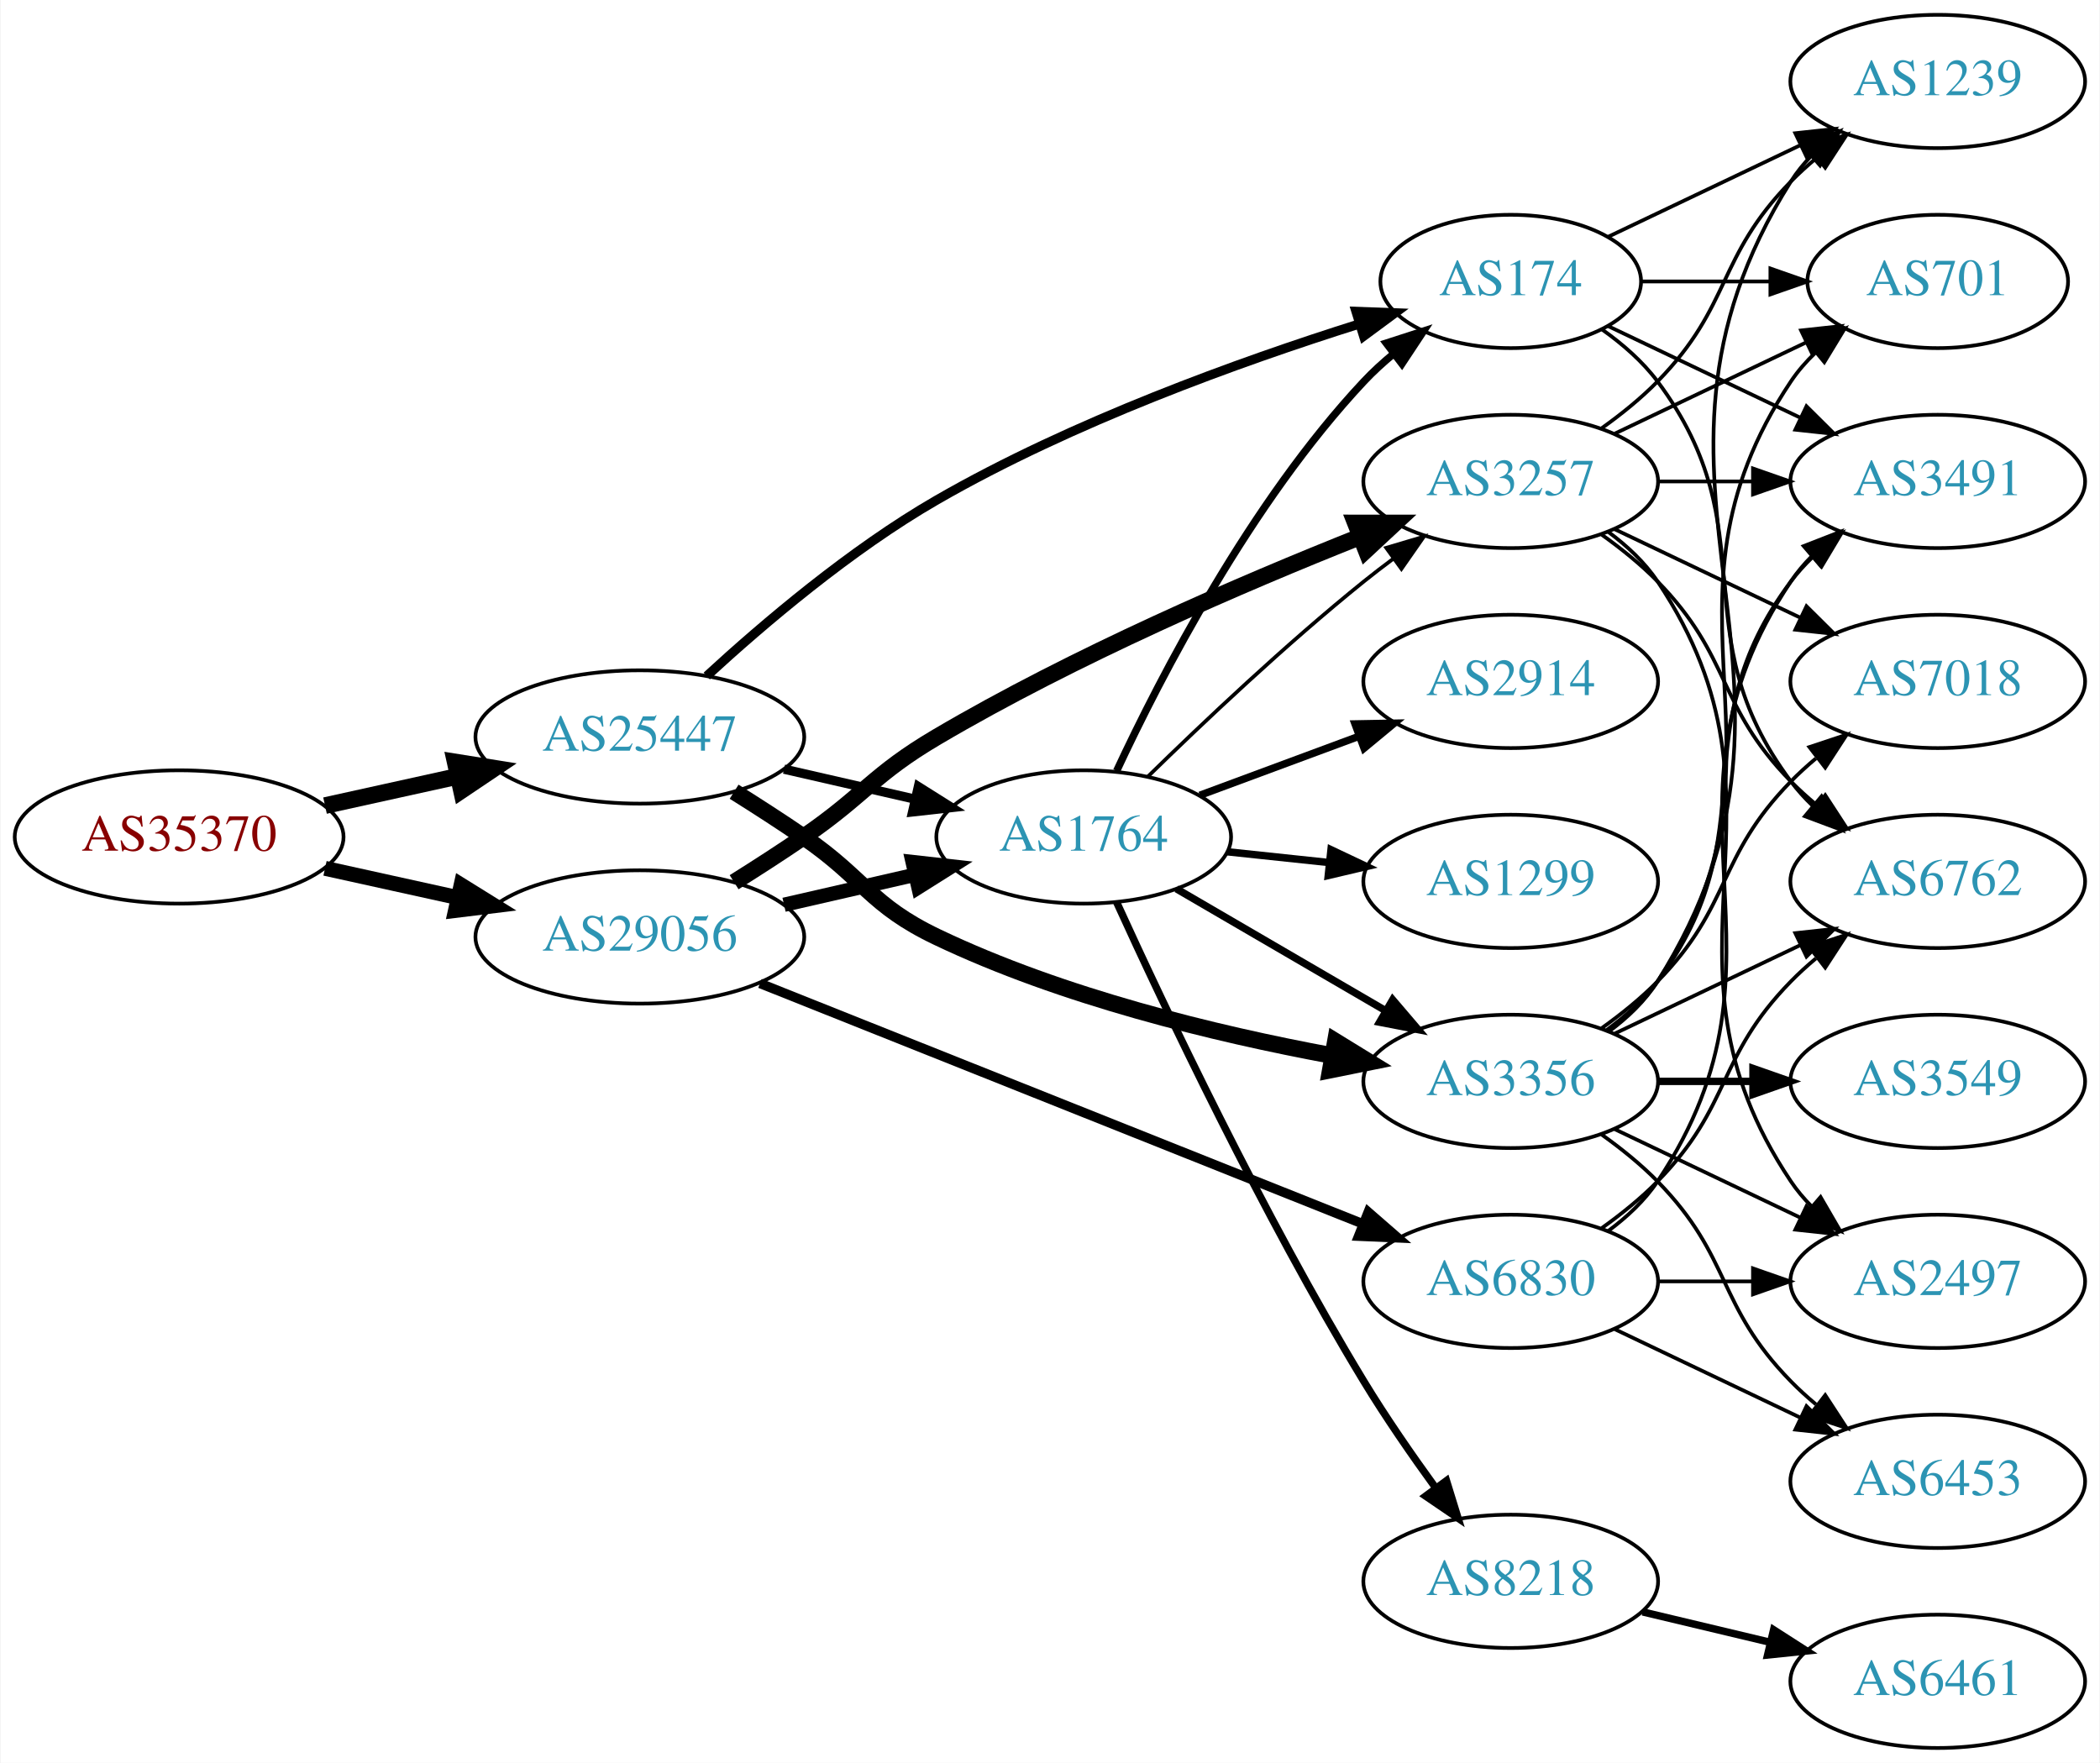
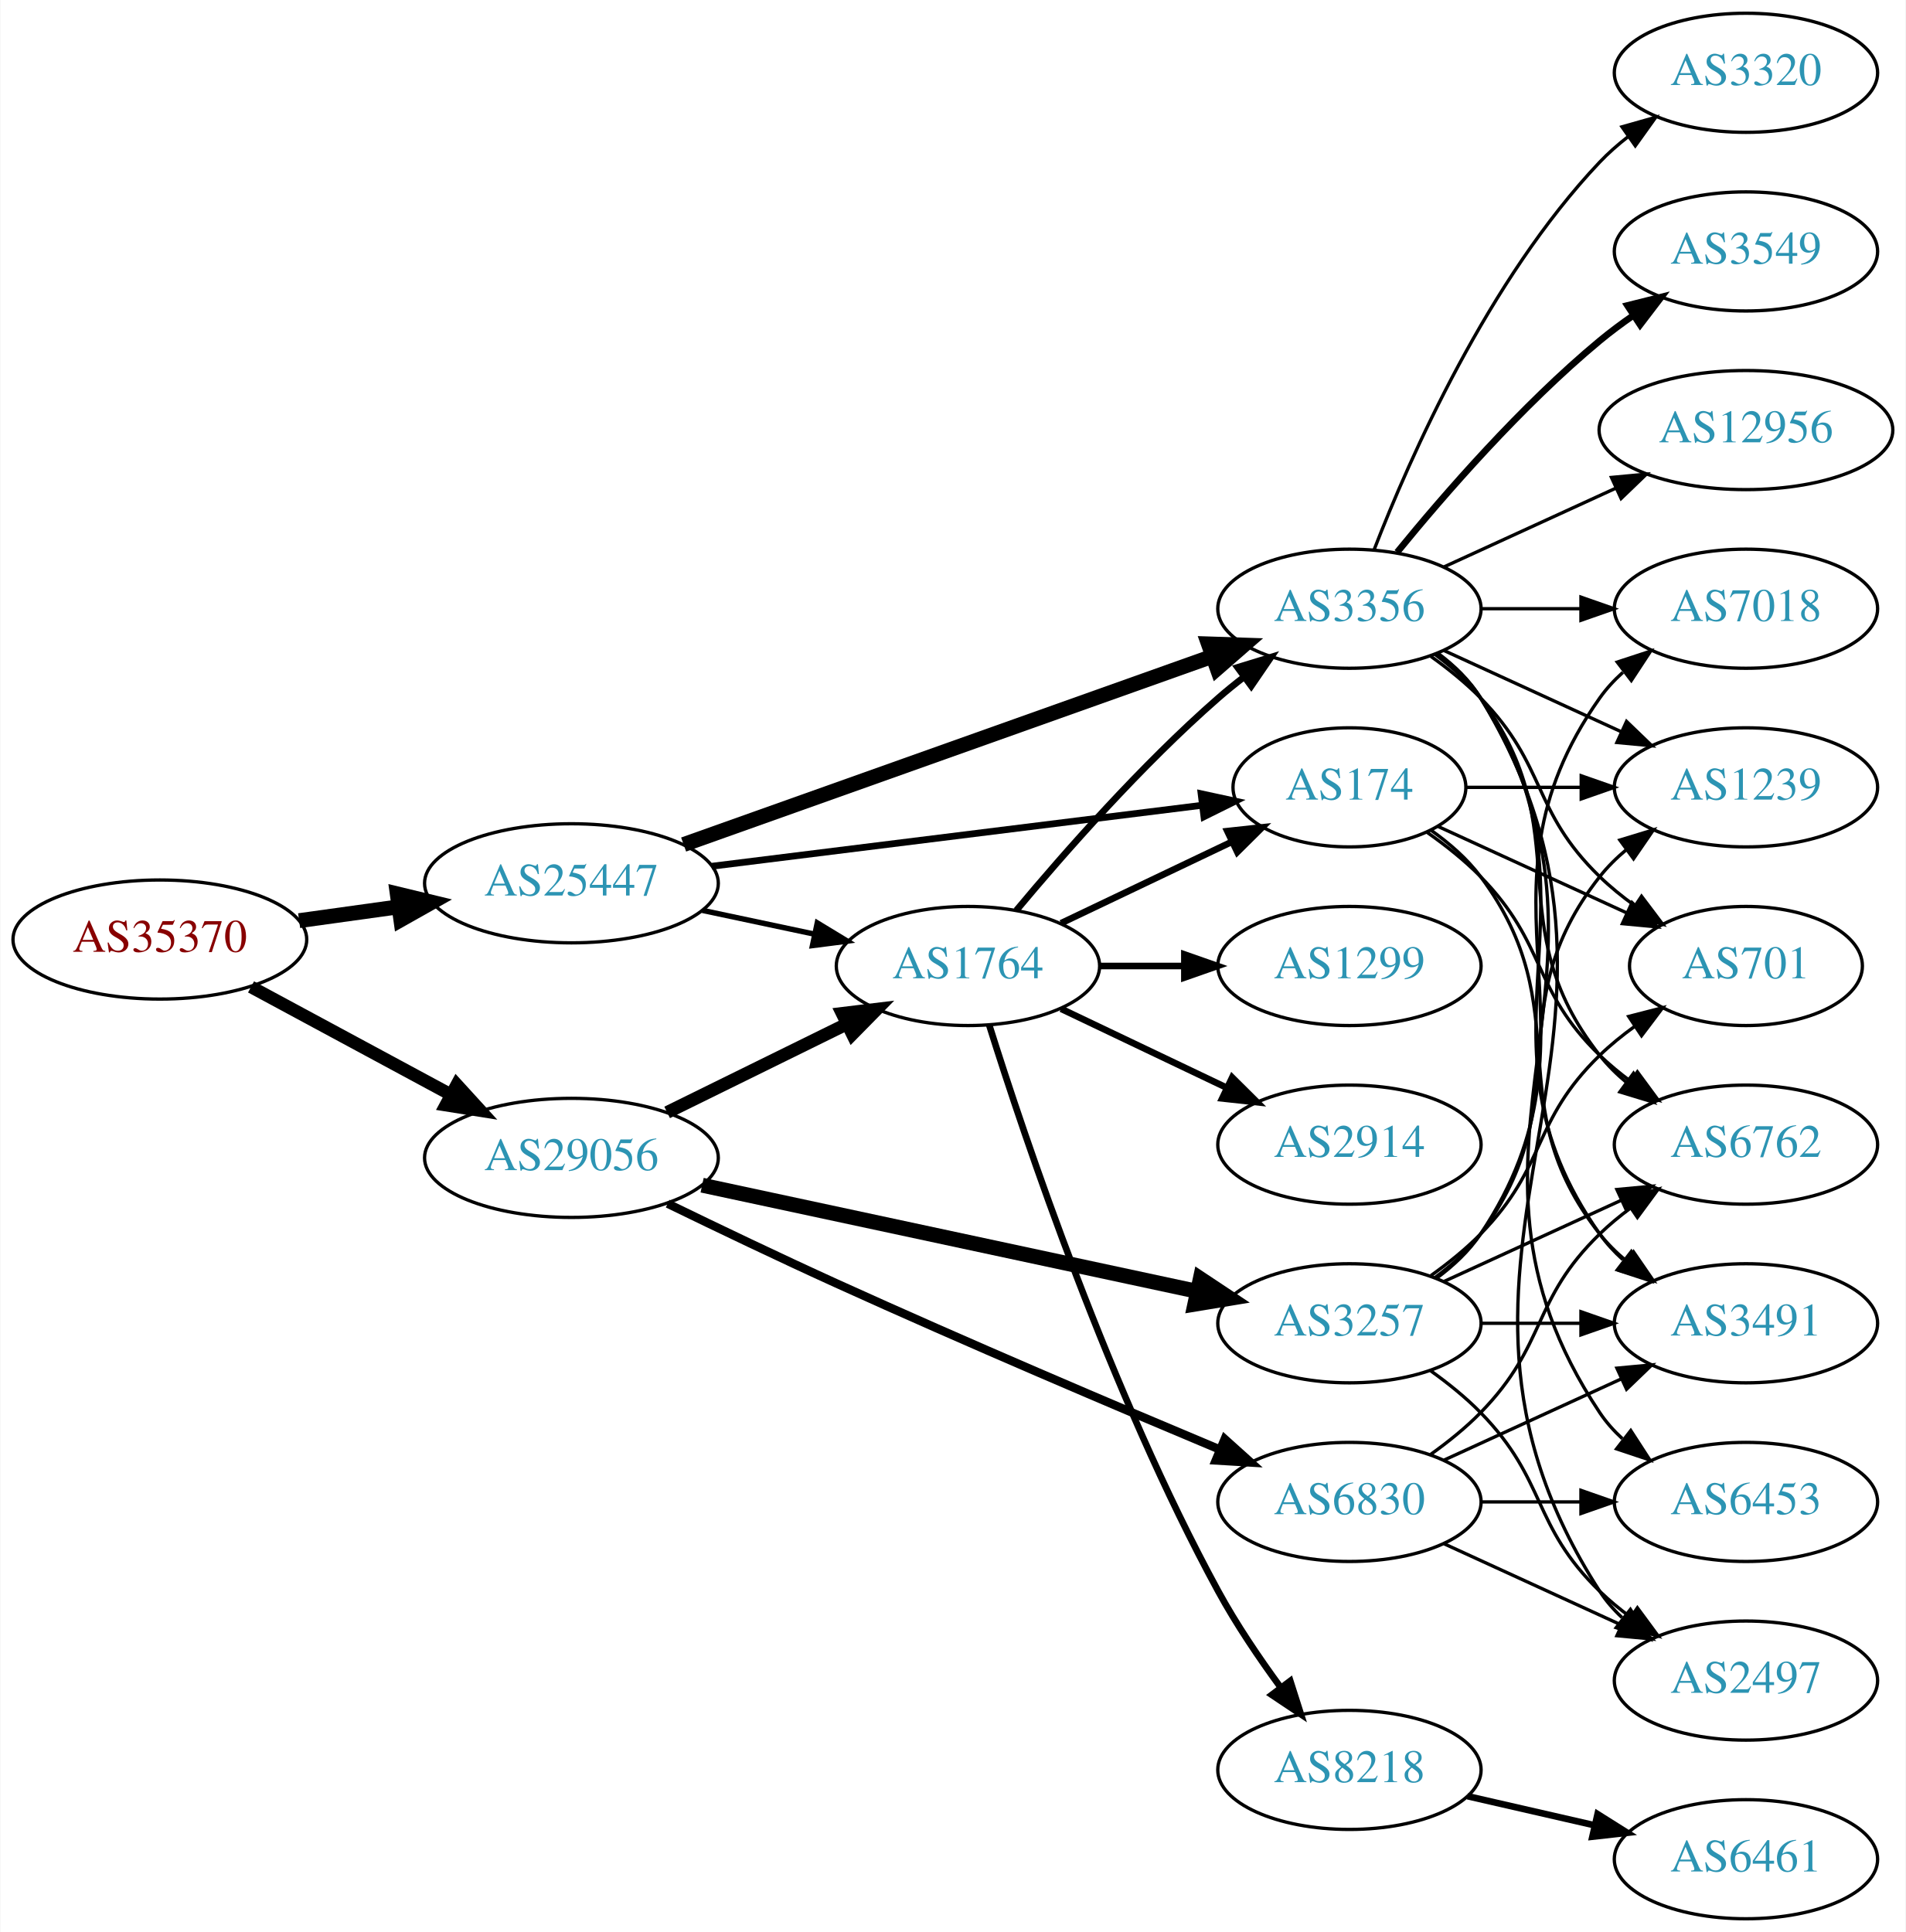
- <svg xmlns="http://www.w3.org/2000/svg" xmlns:xlink="http://www.w3.org/1999/xlink" width="567pt" height="476pt" viewBox="0.00 0.00 566.66 476.00">
-   <g id="graph0" class="graph" transform="scale(1 1) rotate(0) translate(4 472)">
-     <polygon fill="white" stroke="none" points="-4,4 -4,-472 562.663,-472 562.663,4 -4,4" />
+ <svg xmlns="http://www.w3.org/2000/svg" xmlns:xlink="http://www.w3.org/1999/xlink" width="576pt" height="584pt" viewBox="0.00 0.00 575.76 584.00">
+   <g id="graph0" class="graph" transform="scale(1 1) rotate(0) translate(4 580)">
+     <polygon fill="white" stroke="none" points="-4,4 -4,-580 571.762,-580 571.762,4 -4,4" />
    <g id="node1" class="node">
      <g id="a_node1">
        <a xlink:href="/asn/35370" xlink:title="AS35370 ~ AINET-AS [AT]">
-           <ellipse fill="#ffffff" stroke="black" cx="44.196" cy="-246" rx="44.393" ry="18" />
-           <text text-anchor="middle" x="44.196" y="-242.3" font-family="Times,serif" font-size="14.00" fill="#880000">AS35370</text>
+           <ellipse fill="#ffffff" stroke="black" cx="44.196" cy="-296" rx="44.393" ry="18" />
+           <text text-anchor="middle" x="44.196" y="-292.3" font-family="Times,serif" font-size="14.00" fill="#880000">AS35370</text>
        </a>
      </g>
    </g>
    <g id="node2" class="node">
      <g id="a_node2">
        <a xlink:href="/asn/25447" xlink:title="AS25447 ~ Hackl-Str. 1, Object 2 [AT]">
-           <ellipse fill="#ffffff" stroke="black" cx="168.588" cy="-273" rx="44.393" ry="18" />
-           <text text-anchor="middle" x="168.588" y="-269.3" font-family="Times,serif" font-size="14.00" fill="#2c94b3">AS25447</text>
+           <ellipse fill="#ffffff" stroke="black" cx="168.588" cy="-313" rx="44.393" ry="18" />
+           <text text-anchor="middle" x="168.588" y="-309.3" font-family="Times,serif" font-size="14.00" fill="#2c94b3">AS25447</text>
        </a>
      </g>
    </g>
    <g id="edge1" class="edge">
-       <path fill="none" stroke="black" stroke-width="4.5" d="M83.586,-254.469C94.978,-256.982 107.6,-259.767 119.525,-262.397" />
-       <polygon fill="black" stroke="black" stroke-width="4.5" points="118.721,-266.252 129.335,-264.561 120.418,-258.562 118.721,-266.252" />
+       <path fill="none" stroke="black" stroke-width="4.5" d="M86.291,-301.708C95.878,-303.04 106.205,-304.474 116.177,-305.859" />
+       <polygon fill="black" stroke="black" stroke-width="4.5" points="115.946,-309.802 126.393,-307.278 117.03,-302.002 115.946,-309.802" />
    </g>
    <g id="node3" class="node">
      <g id="a_node3">
        <a xlink:href="/asn/29056" xlink:title="AS29056 ~ Citycom Telekommunikation GmbH [AT]">
-           <ellipse fill="#ffffff" stroke="black" cx="168.588" cy="-219" rx="44.393" ry="18" />
-           <text text-anchor="middle" x="168.588" y="-215.3" font-family="Times,serif" font-size="14.00" fill="#2c94b3">AS29056</text>
+           <ellipse fill="#ffffff" stroke="black" cx="168.588" cy="-230" rx="44.393" ry="18" />
+           <text text-anchor="middle" x="168.588" y="-226.3" font-family="Times,serif" font-size="14.00" fill="#2c94b3">AS29056</text>
        </a>
      </g>
    </g>
    <g id="edge2" class="edge">
-       <path fill="none" stroke="black" stroke-width="4.026" d="M83.586,-237.531C94.978,-235.018 107.6,-232.233 119.525,-229.603" />
-       <polygon fill="black" stroke="black" stroke-width="4.026" points="120.328,-233.033 129.335,-227.439 118.81,-226.153 120.328,-233.033" />
+       <path fill="none" stroke="black" stroke-width="3.825" d="M71.753,-281.679C89.476,-272.122 112.978,-259.449 132.272,-249.044" />
+       <polygon fill="black" stroke="black" stroke-width="3.825" points="133.942,-252.12 141.083,-244.293 130.62,-245.959 133.942,-252.12" />
    </g>
    <g id="node4" class="node">
      <g id="a_node4">
-         <a xlink:href="/asn/1764" xlink:title="AS1764 ~ NEXTLAYER-AS [AT]">
-           <ellipse fill="#ffffff" stroke="black" cx="288.431" cy="-246" rx="39.794" ry="18" />
-           <text text-anchor="middle" x="288.431" y="-242.3" font-family="Times,serif" font-size="14.00" fill="#2c94b3">AS1764</text>
+         <a xlink:href="/asn/3356" xlink:title="AS3356 ~ Level 3 Parent, LLC [US]">
+           <ellipse fill="#ffffff" stroke="black" cx="403.724" cy="-396" rx="39.794" ry="18" />
+           <text text-anchor="middle" x="403.724" y="-392.3" font-family="Times,serif" font-size="14.00" fill="#2c94b3">AS3356</text>
        </a>
      </g>
    </g>
    <g id="edge3" class="edge">
-       <path fill="none" stroke="black" stroke-width="2.5" d="M207.523,-264.308C218.764,-261.733 231.176,-258.889 242.799,-256.226" />
-       <polygon fill="black" stroke="black" stroke-width="2.5" points="243.795,-259.588 252.761,-253.943 242.232,-252.765 243.795,-259.588" />
+       <path fill="none" stroke="black" stroke-width="4.5" d="M202.496,-324.716C244.476,-339.661 317.052,-365.499 362.337,-381.622" />
+       <polygon fill="black" stroke="black" stroke-width="4.5" points="361.1,-385.361 371.841,-385.005 363.741,-377.942 361.1,-385.361" />
    </g>
    <g id="node5" class="node">
      <g id="a_node5">
-         <a xlink:href="/asn/3356" xlink:title="AS3356 ~ Level 3 Parent, LLC [US]">
-           <ellipse fill="#ffffff" stroke="black" cx="403.724" cy="-180" rx="39.794" ry="18" />
-           <text text-anchor="middle" x="403.724" y="-176.3" font-family="Times,serif" font-size="14.00" fill="#2c94b3">AS3356</text>
+         <a xlink:href="/asn/1764" xlink:title="AS1764 ~ NEXTLAYER-AS [AT]">
+           <ellipse fill="#ffffff" stroke="black" cx="288.431" cy="-288" rx="39.794" ry="18" />
+           <text text-anchor="middle" x="288.431" y="-284.3" font-family="Times,serif" font-size="14.00" fill="#2c94b3">AS1764</text>
        </a>
      </g>
    </g>
    <g id="edge4" class="edge">
-       <path fill="none" stroke="black" stroke-width="4.5" d="M194.039,-258.22C200.222,-254.345 206.803,-250.101 212.784,-246 229.279,-234.689 230.739,-227.624 248.784,-219 282.643,-202.819 324.015,-192.819 355.339,-187.002" />
-       <polygon fill="black" stroke="black" stroke-width="4.5" points="356.395,-190.814 365.551,-185.187 355.017,-183.061 356.395,-190.814" />
+       <path fill="none" stroke="black" stroke-width="1.636" d="M208.174,-304.814C218.967,-302.524 230.797,-300.015 241.948,-297.649" />
+       <polygon fill="black" stroke="black" stroke-width="1.636" points="242.893,-301.026 251.949,-295.527 241.441,-294.179 242.893,-301.026" />
    </g>
    <g id="node6" class="node">
      <g id="a_node6">
        <a xlink:href="/asn/174" xlink:title="AS174 ~ Cogent Communications [US]">
-           <ellipse fill="#ffffff" stroke="black" cx="403.724" cy="-396" rx="35.194" ry="18" />
-           <text text-anchor="middle" x="403.724" y="-392.3" font-family="Times,serif" font-size="14.00" fill="#2c94b3">AS174</text>
+           <ellipse fill="#ffffff" stroke="black" cx="403.724" cy="-342" rx="35.194" ry="18" />
+           <text text-anchor="middle" x="403.724" y="-338.3" font-family="Times,serif" font-size="14.00" fill="#2c94b3">AS174</text>
        </a>
      </g>
    </g>
    <g id="edge5" class="edge">
-       <path fill="none" stroke="black" stroke-width="2.5" d="M186.653,-289.462C201.949,-303.536 225.504,-323.583 248.784,-337 285.257,-358.021 330.635,-374.362 362.645,-384.463" />
-       <polygon fill="black" stroke="black" stroke-width="2.5" points="361.952,-387.912 372.54,-387.521 364.019,-381.224 361.952,-387.912" />
-     </g>
-     <g id="edge25" class="edge">
-       <path fill="none" stroke="black" stroke-width="3.857" d="M207.523,-227.692C218.764,-230.267 231.176,-233.111 242.799,-235.774" />
-       <polygon fill="black" stroke="black" stroke-width="3.857" points="242.232,-239.235 252.761,-238.057 243.795,-232.412 242.232,-239.235" />
-     </g>
-     <g id="node10" class="node">
-       <g id="a_node10">
+       <path fill="none" stroke="black" stroke-width="2.045" d="M211,-318.151C252.703,-323.339 316.78,-331.309 359.215,-336.588" />
+       <polygon fill="black" stroke="black" stroke-width="2.045" points="358.89,-340.074 369.246,-337.836 359.755,-333.128 358.89,-340.074" />
+     </g>
+     <g id="edge26" class="edge">
+       <path fill="none" stroke="black" stroke-width="3.857" d="M197.515,-243.745C213.71,-251.716 234.271,-261.836 251.643,-270.386" />
+       <polygon fill="black" stroke="black" stroke-width="3.857" points="250.4,-273.675 260.918,-274.951 253.492,-267.395 250.4,-273.675" />
+     </g>
+     <g id="node21" class="node">
+       <g id="a_node21">
        <a xlink:href="/asn/3257" xlink:title="AS3257 ~ GTT [DE]">
-           <ellipse fill="#ffffff" stroke="black" cx="403.724" cy="-342" rx="39.794" ry="18" />
-           <text text-anchor="middle" x="403.724" y="-338.3" font-family="Times,serif" font-size="14.00" fill="#2c94b3">AS3257</text>
+           <ellipse fill="#ffffff" stroke="black" cx="403.724" cy="-180" rx="39.794" ry="18" />
+           <text text-anchor="middle" x="403.724" y="-176.3" font-family="Times,serif" font-size="14.00" fill="#2c94b3">AS3257</text>
        </a>
      </g>
    </g>
    <g id="edge27" class="edge">
-       <path fill="none" stroke="black" stroke-width="4.5" d="M194.039,-233.78C200.222,-237.655 206.803,-241.899 212.784,-246 229.279,-257.311 231.553,-262.847 248.784,-273 285.944,-294.895 331.293,-314.433 363.112,-327.08" />
-       <polygon fill="black" stroke="black" stroke-width="4.5" points="361.781,-330.788 372.528,-330.779 364.66,-323.458 361.781,-330.788" />
-     </g>
-     <g id="node20" class="node">
-       <g id="a_node20">
+       <path fill="none" stroke="black" stroke-width="4.5" d="M208.086,-221.744C249.154,-212.936 314.148,-198.997 357.594,-189.679" />
+       <polygon fill="black" stroke="black" stroke-width="4.5" points="358.652,-193.479 367.604,-187.532 357.001,-185.779 358.652,-193.479" />
+     </g>
+     <g id="node22" class="node">
+       <g id="a_node22">
        <a xlink:href="/asn/6830" xlink:title="AS6830 ~ LGI-UPC [AT]">
          <ellipse fill="#ffffff" stroke="black" cx="403.724" cy="-126" rx="39.794" ry="18" />
          <text text-anchor="middle" x="403.724" y="-122.3" font-family="Times,serif" font-size="14.00" fill="#2c94b3">AS6830</text>
        </a>
      </g>
    </g>
-     <g id="edge26" class="edge">
-       <path fill="none" stroke="black" stroke-width="2.571" d="M201.03,-206.458C243.179,-189.644 317.975,-159.807 363.682,-141.574" />
-       <polygon fill="black" stroke="black" stroke-width="2.571" points="365.257,-144.714 373.249,-137.758 362.664,-138.212 365.257,-144.714" />
-     </g>
-     <g id="edge11" class="edge">
-       <path fill="none" stroke="black" stroke-width="2" d="M313.457,-232.003C329.83,-222.465 351.717,-209.715 369.721,-199.226" />
-       <polygon fill="black" stroke="black" stroke-width="2" points="371.853,-202.035 378.732,-193.977 368.329,-195.986 371.853,-202.035" />
-     </g>
-     <g id="edge7" class="edge">
-       <path fill="none" stroke="black" stroke-width="2" d="M297.328,-263.837C309.185,-289.243 333.494,-336.383 364.077,-369 366.502,-371.586 369.213,-374.07 372.043,-376.412" />
-       <polygon fill="black" stroke="black" stroke-width="2" points="370.117,-379.345 380.198,-382.605 374.351,-373.77 370.117,-379.345" />
+     <g id="edge28" class="edge">
+       <path fill="none" stroke="black" stroke-width="2.571" d="M197.675,-216.167C212.755,-208.83 231.705,-199.755 248.784,-192 288.016,-174.187 333.404,-154.884 364.679,-141.783" />
+       <polygon fill="black" stroke="black" stroke-width="2.571" points="366.033,-145.011 373.909,-137.925 363.333,-138.552 366.033,-145.011" />
    </g>
    <g id="node7" class="node">
      <g id="a_node7">
+         <a xlink:href="/asn/2497" xlink:title="AS2497 ~ Internet Initiative Japan Inc. [JP]">
+           <ellipse fill="#ffffff" stroke="black" cx="523.566" cy="-72" rx="39.794" ry="18" />
+           <text text-anchor="middle" x="523.566" y="-68.3" font-family="Times,serif" font-size="14.00" fill="#2c94b3">AS2497</text>
+         </a>
+       </g>
+     </g>
+     <g id="edge6" class="edge">
+       <path fill="none" stroke="black" d="M430.378,-382.607C435.416,-378.852 440.136,-374.314 443.37,-369 506.314,-265.588 413.802,-200.768 479.37,-99 481.238,-96.101 483.54,-93.458 486.099,-91.061" />
+       <polygon fill="black" stroke="black" points="488.649,-93.511 494.376,-84.597 484.34,-87.994 488.649,-93.511" />
+     </g>
+     <g id="node8" class="node">
+       <g id="a_node8">
+         <a xlink:href="/asn/6762" xlink:title="AS6762 ~ TELECOM ITALIA SPARKLE S.p.A. [IT]">
+           <ellipse fill="#ffffff" stroke="black" cx="523.566" cy="-234" rx="39.794" ry="18" />
+           <text text-anchor="middle" x="523.566" y="-230.3" font-family="Times,serif" font-size="14.00" fill="#2c94b3">AS6762</text>
+         </a>
+       </g>
+     </g>
+     <g id="edge7" class="edge">
+       <path fill="none" stroke="black" d="M429.655,-382.118C434.731,-378.389 439.649,-373.984 443.37,-369 473.642,-328.458 448.072,-300.754 479.37,-261 481.695,-258.047 484.439,-255.33 487.398,-252.853" />
+       <polygon fill="black" stroke="black" points="489.591,-255.585 495.595,-246.855 485.457,-249.936 489.591,-255.585" />
+     </g>
+     <g id="node9" class="node">
+       <g id="a_node9">
+         <a xlink:href="/asn/3549" xlink:title="AS3549 ~ Level 3 Parent, LLC [US]">
+           <ellipse fill="#ffffff" stroke="black" cx="523.566" cy="-504" rx="39.794" ry="18" />
+           <text text-anchor="middle" x="523.566" y="-500.3" font-family="Times,serif" font-size="14.00" fill="#2c94b3">AS3549</text>
+         </a>
+       </g>
+     </g>
+     <g id="edge8" class="edge">
+       <path fill="none" stroke="black" stroke-width="2" d="M418.143,-413.065C432.257,-430.375 455.672,-457.345 479.37,-477 482.587,-479.668 486.087,-482.27 489.658,-484.741" />
+       <polygon fill="black" stroke="black" stroke-width="2" points="487.735,-487.666 498.014,-490.236 491.581,-481.817 487.735,-487.666" />
+     </g>
+     <g id="node10" class="node">
+       <g id="a_node10">
+         <a xlink:href="/asn/6453" xlink:title="AS6453 ~ TATA COMMUNICATIONS (AMERICA) INC [US]">
+           <ellipse fill="#ffffff" stroke="black" cx="523.566" cy="-126" rx="39.794" ry="18" />
+           <text text-anchor="middle" x="523.566" y="-122.3" font-family="Times,serif" font-size="14.00" fill="#2c94b3">AS6453</text>
+         </a>
+       </g>
+     </g>
+     <g id="edge9" class="edge">
+       <path fill="none" stroke="black" d="M430.25,-382.528C435.295,-378.777 440.05,-374.26 443.37,-369 495.32,-286.7 425.332,-233.944 479.37,-153 481.285,-150.131 483.619,-147.51 486.2,-145.128" />
+       <polygon fill="black" stroke="black" points="488.751,-147.579 494.512,-138.687 484.464,-142.046 488.751,-147.579" />
+     </g>
+     <g id="node11" class="node">
+       <g id="a_node11">
+         <a xlink:href="/asn/3491" xlink:title="AS3491 ~ PCCW Global, Inc. [US]">
+           <ellipse fill="#ffffff" stroke="black" cx="523.566" cy="-180" rx="39.794" ry="18" />
+           <text text-anchor="middle" x="523.566" y="-176.3" font-family="Times,serif" font-size="14.00" fill="#2c94b3">AS3491</text>
+         </a>
+       </g>
+     </g>
+     <g id="edge10" class="edge">
+       <path fill="none" stroke="black" d="M430.043,-382.393C435.099,-378.649 439.91,-374.169 443.37,-369 484.395,-307.706 436.791,-267.225 479.37,-207 481.361,-204.184 483.748,-201.599 486.364,-199.24" />
+       <polygon fill="black" stroke="black" points="488.917,-201.694 494.733,-192.838 484.664,-196.135 488.917,-201.694" />
+     </g>
+     <g id="node12" class="node">
+       <g id="a_node12">
+         <a xlink:href="/asn/7018" xlink:title="AS7018 ~ AT&amp;T Services, Inc. [US]">
+           <ellipse fill="#ffffff" stroke="black" cx="523.566" cy="-396" rx="39.794" ry="18" />
+           <text text-anchor="middle" x="523.566" y="-392.3" font-family="Times,serif" font-size="14.00" fill="#2c94b3">AS7018</text>
+         </a>
+       </g>
+     </g>
+     <g id="edge11" class="edge">
+       <path fill="none" stroke="black" d="M443.636,-396C453.19,-396 463.539,-396 473.502,-396" />
+       <polygon fill="black" stroke="black" points="473.695,-399.5 483.695,-396 473.694,-392.5 473.695,-399.5" />
+     </g>
+     <g id="node13" class="node">
+       <g id="a_node13">
+         <a xlink:href="/asn/1239" xlink:title="AS1239 ~ Sprint [US]">
+           <ellipse fill="#ffffff" stroke="black" cx="523.566" cy="-342" rx="39.794" ry="18" />
+           <text text-anchor="middle" x="523.566" y="-338.3" font-family="Times,serif" font-size="14.00" fill="#2c94b3">AS1239</text>
+         </a>
+       </g>
+     </g>
+     <g id="edge12" class="edge">
+       <path fill="none" stroke="black" d="M432.353,-383.339C448.31,-376.027 468.58,-366.739 485.863,-358.819" />
+       <polygon fill="black" stroke="black" points="487.478,-361.929 495.111,-354.581 484.562,-355.565 487.478,-361.929" />
+     </g>
+     <g id="node14" class="node">
+       <g id="a_node14">
+         <a xlink:href="/asn/701" xlink:title="AS701 ~ UUNET [US]">
+           <ellipse fill="#ffffff" stroke="black" cx="523.566" cy="-288" rx="35.194" ry="18" />
+           <text text-anchor="middle" x="523.566" y="-284.3" font-family="Times,serif" font-size="14.00" fill="#2c94b3">AS701</text>
+         </a>
+       </g>
+     </g>
+     <g id="edge13" class="edge">
+       <path fill="none" stroke="black" d="M428.318,-381.611C433.574,-377.852 438.906,-373.563 443.37,-369 463.543,-348.383 458.677,-335.094 479.37,-315 482.598,-311.866 486.249,-308.911 490.027,-306.188" />
+       <polygon fill="black" stroke="black" points="492.006,-309.075 498.387,-300.617 488.125,-303.25 492.006,-309.075" />
+     </g>
+     <g id="node15" class="node">
+       <g id="a_node15">
+         <a xlink:href="/asn/12956" xlink:title="AS12956 ~ TELXIUS [ES]">
+           <ellipse fill="#ffffff" stroke="black" cx="523.566" cy="-450" rx="44.393" ry="18" />
+           <text text-anchor="middle" x="523.566" y="-446.3" font-family="Times,serif" font-size="14.00" fill="#2c94b3">AS12956</text>
+         </a>
+       </g>
+     </g>
+     <g id="edge14" class="edge">
+       <path fill="none" stroke="black" d="M432.353,-408.661C447.85,-415.762 467.417,-424.728 484.364,-432.494" />
+       <polygon fill="black" stroke="black" points="482.917,-435.681 493.466,-436.665 485.833,-429.317 482.917,-435.681" />
+     </g>
+     <g id="node16" class="node">
+       <g id="a_node16">
+         <a xlink:href="/asn/3320" xlink:title="AS3320 ~ DTAG [DE]">
+           <ellipse fill="#ffffff" stroke="black" cx="523.566" cy="-558" rx="39.794" ry="18" />
+           <text text-anchor="middle" x="523.566" y="-554.3" font-family="Times,serif" font-size="14.00" fill="#2c94b3">AS3320</text>
+         </a>
+       </g>
+     </g>
+     <g id="edge15" class="edge">
+       <path fill="none" stroke="black" d="M411.247,-413.994C421.997,-441.728 445.655,-495.429 479.37,-531 481.956,-533.728 484.874,-536.294 487.942,-538.677" />
+       <polygon fill="black" stroke="black" points="486.096,-541.658 496.29,-544.543 490.12,-535.93 486.096,-541.658" />
+     </g>
+     <g id="edge20" class="edge">
+       <path fill="none" stroke="black" stroke-width="2" d="M303.061,-304.817C317.343,-321.929 340.89,-348.745 364.077,-369 366.543,-371.154 369.182,-373.294 371.879,-375.372" />
+       <polygon fill="black" stroke="black" stroke-width="2" points="369.904,-378.264 380.033,-381.37 374.052,-372.625 369.904,-378.264" />
+     </g>
+     <g id="edge19" class="edge">
+       <path fill="none" stroke="black" stroke-width="2" d="M316.567,-300.934C331.999,-308.29 351.485,-317.577 368.02,-325.459" />
+       <polygon fill="black" stroke="black" stroke-width="2" points="366.828,-328.768 377.361,-329.911 369.84,-322.449 366.828,-328.768" />
+     </g>
+     <g id="node17" class="node">
+       <g id="a_node17">
+         <a xlink:href="/asn/1299" xlink:title="AS1299 ~ Telia Carrier [EU]">
+           <ellipse fill="#ffffff" stroke="black" cx="403.724" cy="-288" rx="39.794" ry="18" />
+           <text text-anchor="middle" x="403.724" y="-284.3" font-family="Times,serif" font-size="14.00" fill="#2c94b3">AS1299</text>
+         </a>
+       </g>
+     </g>
+     <g id="edge16" class="edge">
+       <path fill="none" stroke="black" stroke-width="2" d="M328.103,-288C336.306,-288 345.07,-288 353.602,-288" />
+       <polygon fill="black" stroke="black" stroke-width="2" points="353.841,-291.5 363.841,-288 353.841,-284.5 353.841,-291.5" />
+     </g>
+     <g id="node18" class="node">
+       <g id="a_node18">
        <a xlink:href="/asn/8218" xlink:title="AS8218 ~ legacy Neotelecoms [FR]">
          <ellipse fill="#ffffff" stroke="black" cx="403.724" cy="-45" rx="39.794" ry="18" />
          <text text-anchor="middle" x="403.724" y="-41.3" font-family="Times,serif" font-size="14.00" fill="#2c94b3">AS8218</text>
        </a>
      </g>
    </g>
-     <g id="edge6" class="edge">
-       <path fill="none" stroke="black" stroke-width="2" d="M297.339,-228.341C310.144,-200.265 336.751,-144.022 364.077,-99 369.97,-89.291 377.051,-79.058 383.532,-70.141" />
-       <polygon fill="black" stroke="black" stroke-width="2" points="386.378,-72.179 389.505,-62.056 380.748,-68.02 386.378,-72.179" />
-     </g>
-     <g id="node8" class="node">
-       <g id="a_node8">
-         <a xlink:href="/asn/1299" xlink:title="AS1299 ~ Telia Carrier [EU]">
-           <ellipse fill="#ffffff" stroke="black" cx="403.724" cy="-234" rx="39.794" ry="18" />
-           <text text-anchor="middle" x="403.724" y="-230.3" font-family="Times,serif" font-size="14.00" fill="#2c94b3">AS1299</text>
-         </a>
-       </g>
-     </g>
-     <g id="edge8" class="edge">
-       <path fill="none" stroke="black" stroke-width="2" d="M327.156,-242.004C335.948,-241.073 345.428,-240.069 354.602,-239.097" />
-       <polygon fill="black" stroke="black" stroke-width="2" points="355.202,-242.553 364.777,-238.019 354.464,-235.592 355.202,-242.553" />
-     </g>
-     <g id="node9" class="node">
-       <g id="a_node9">
-         <a xlink:href="/asn/2914" xlink:title="AS2914 ~ NTT America, Inc. [US]">
-           <ellipse fill="#ffffff" stroke="black" cx="403.724" cy="-288" rx="39.794" ry="18" />
-           <text text-anchor="middle" x="403.724" y="-284.3" font-family="Times,serif" font-size="14.00" fill="#2c94b3">AS2914</text>
-         </a>
-       </g>
-     </g>
-     <g id="edge9" class="edge">
-       <path fill="none" stroke="black" stroke-width="2" d="M319.791,-257.255C332.998,-262.151 348.655,-267.956 362.788,-273.195" />
-       <polygon fill="black" stroke="black" stroke-width="2" points="361.686,-276.519 372.28,-276.714 364.12,-269.956 361.686,-276.519" />
-     </g>
-     <g id="edge10" class="edge">
-       <path fill="none" stroke="black" d="M305.745,-262.297C320.491,-276.726 343.047,-298.065 364.077,-315 366.627,-317.053 369.324,-319.124 372.059,-321.157" />
-       <polygon fill="black" stroke="black" points="370.115,-324.071 380.272,-327.086 374.212,-318.395 370.115,-324.071" />
-     </g>
-     <g id="node12" class="node">
-       <g id="a_node12">
-         <a xlink:href="/asn/3491" xlink:title="AS3491 ~ PCCW Global, Inc. [US]">
-           <ellipse fill="#ffffff" stroke="black" cx="519.017" cy="-342" rx="39.794" ry="18" />
-           <text text-anchor="middle" x="519.017" y="-338.3" font-family="Times,serif" font-size="14.00" fill="#2c94b3">AS3491</text>
-         </a>
-       </g>
-     </g>
-     <g id="edge13" class="edge">
-       <path fill="none" stroke="black" d="M429.655,-193.882C434.731,-197.611 439.649,-202.016 443.37,-207 473.642,-247.542 449.099,-274.458 479.37,-315 481.115,-317.336 483.122,-319.545 485.285,-321.617" />
-       <polygon fill="black" stroke="black" points="483.163,-324.405 493.086,-328.118 487.645,-319.027 483.163,-324.405" />
-     </g>
-     <g id="node13" class="node">
-       <g id="a_node13">
-         <a xlink:href="/asn/6762" xlink:title="AS6762 ~ TELECOM ITALIA SPARKLE S.p.A. [IT]">
-           <ellipse fill="#ffffff" stroke="black" cx="519.017" cy="-234" rx="39.794" ry="18" />
-           <text text-anchor="middle" x="519.017" y="-230.3" font-family="Times,serif" font-size="14.00" fill="#2c94b3">AS6762</text>
-         </a>
-       </g>
-     </g>
-     <g id="edge14" class="edge">
-       <path fill="none" stroke="black" d="M431.86,-192.934C446.854,-200.081 465.675,-209.052 481.898,-216.785" />
-       <polygon fill="black" stroke="black" points="480.569,-220.028 491.102,-221.171 483.581,-213.709 480.569,-220.028" />
-     </g>
-     <g id="node14" class="node">
-       <g id="a_node14">
-         <a xlink:href="/asn/3549" xlink:title="AS3549 ~ Level 3 Parent, LLC [US]">
-           <ellipse fill="#ffffff" stroke="black" cx="519.017" cy="-180" rx="39.794" ry="18" />
-           <text text-anchor="middle" x="519.017" y="-176.3" font-family="Times,serif" font-size="14.00" fill="#2c94b3">AS3549</text>
-         </a>
-       </g>
-     </g>
-     <g id="edge15" class="edge">
-       <path fill="none" stroke="black" stroke-width="2" d="M443.396,-180C451.599,-180 460.363,-180 468.895,-180" />
-       <polygon fill="black" stroke="black" stroke-width="2" points="469.134,-183.5 479.134,-180 469.134,-176.5 469.134,-183.5" />
-     </g>
-     <g id="node15" class="node">
-       <g id="a_node15">
-         <a xlink:href="/asn/6453" xlink:title="AS6453 ~ TATA COMMUNICATIONS (AMERICA) INC [US]">
-           <ellipse fill="#ffffff" stroke="black" cx="519.017" cy="-72" rx="39.794" ry="18" />
-           <text text-anchor="middle" x="519.017" y="-68.3" font-family="Times,serif" font-size="14.00" fill="#2c94b3">AS6453</text>
-         </a>
-       </g>
-     </g>
-     <g id="edge16" class="edge">
-       <path fill="none" stroke="black" d="M428.318,-165.611C433.574,-161.852 438.906,-157.563 443.37,-153 463.543,-132.383 459.198,-119.617 479.37,-99 481.463,-96.861 483.746,-94.782 486.123,-92.79" />
-       <polygon fill="black" stroke="black" points="488.641,-95.268 494.423,-86.389 484.367,-89.725 488.641,-95.268" />
-     </g>
-     <g id="node16" class="node">
-       <g id="a_node16">
-         <a xlink:href="/asn/7018" xlink:title="AS7018 ~ AT&amp;T Services, Inc. [US]">
-           <ellipse fill="#ffffff" stroke="black" cx="519.017" cy="-288" rx="39.794" ry="18" />
-           <text text-anchor="middle" x="519.017" y="-284.3" font-family="Times,serif" font-size="14.00" fill="#2c94b3">AS7018</text>
-         </a>
-       </g>
-     </g>
    <g id="edge17" class="edge">
-       <path fill="none" stroke="black" d="M428.318,-194.389C433.574,-198.148 438.906,-202.437 443.37,-207 463.543,-227.617 459.198,-240.383 479.37,-261 481.463,-263.139 483.746,-265.218 486.123,-267.21" />
-       <polygon fill="black" stroke="black" points="484.367,-270.275 494.423,-273.611 488.641,-264.732 484.367,-270.275" />
-     </g>
-     <g id="node17" class="node">
-       <g id="a_node17">
-         <a xlink:href="/asn/1239" xlink:title="AS1239 ~ Sprint [US]">
-           <ellipse fill="#ffffff" stroke="black" cx="519.017" cy="-450" rx="39.794" ry="18" />
-           <text text-anchor="middle" x="519.017" y="-446.3" font-family="Times,serif" font-size="14.00" fill="#2c94b3">AS1239</text>
-         </a>
-       </g>
-     </g>
-     <g id="edge18" class="edge">
-       <path fill="none" stroke="black" d="M430.25,-193.472C435.295,-197.223 440.05,-201.74 443.37,-207 495.32,-289.3 427.42,-340.7 479.37,-423 480.927,-425.466 482.798,-427.768 484.867,-429.905" />
-       <polygon fill="black" stroke="black" points="482.646,-432.611 492.491,-436.528 487.237,-427.327 482.646,-432.611" />
-     </g>
-     <g id="node18" class="node">
-       <g id="a_node18">
-         <a xlink:href="/asn/701" xlink:title="AS701 ~ UUNET [US]">
-           <ellipse fill="#ffffff" stroke="black" cx="519.017" cy="-396" rx="35.194" ry="18" />
-           <text text-anchor="middle" x="519.017" y="-392.3" font-family="Times,serif" font-size="14.00" fill="#2c94b3">AS701</text>
-         </a>
-       </g>
-     </g>
-     <g id="edge19" class="edge">
-       <path fill="none" stroke="black" d="M430.043,-193.607C435.099,-197.351 439.91,-201.831 443.37,-207 484.395,-268.294 438.346,-307.706 479.37,-369 481.237,-371.789 483.497,-374.377 485.976,-376.757" />
-       <polygon fill="black" stroke="black" points="483.951,-379.622 493.899,-383.266 488.394,-374.214 483.951,-379.622" />
+       <path fill="none" stroke="black" stroke-width="2" d="M294.852,-270.159C305.623,-235.854 331.514,-158.797 364.077,-99 369.509,-89.026 376.483,-78.731 383.009,-69.84" />
+       <polygon fill="black" stroke="black" stroke-width="2" points="385.842,-71.895 389.062,-61.802 380.251,-67.684 385.842,-71.895" />
    </g>
    <g id="node19" class="node">
      <g id="a_node19">
-         <a xlink:href="/asn/2497" xlink:title="AS2497 ~ Internet Initiative Japan Inc. [JP]">
-           <ellipse fill="#ffffff" stroke="black" cx="519.017" cy="-126" rx="39.794" ry="18" />
-           <text text-anchor="middle" x="519.017" y="-122.3" font-family="Times,serif" font-size="14.00" fill="#2c94b3">AS2497</text>
-         </a>
-       </g>
-     </g>
-     <g id="edge20" class="edge">
-       <path fill="none" stroke="black" d="M431.86,-167.066C446.854,-159.919 465.675,-150.948 481.898,-143.215" />
-       <polygon fill="black" stroke="black" points="483.581,-146.291 491.102,-138.829 480.569,-139.972 483.581,-146.291" />
+         <a xlink:href="/asn/2914" xlink:title="AS2914 ~ NTT America, Inc. [US]">
+           <ellipse fill="#ffffff" stroke="black" cx="403.724" cy="-234" rx="39.794" ry="18" />
+           <text text-anchor="middle" x="403.724" y="-230.3" font-family="Times,serif" font-size="14.00" fill="#2c94b3">AS2914</text>
+         </a>
+       </g>
+     </g>
+     <g id="edge18" class="edge">
+       <path fill="none" stroke="black" stroke-width="2" d="M316.567,-275.066C331.561,-267.919 350.382,-258.948 366.605,-251.215" />
+       <polygon fill="black" stroke="black" stroke-width="2" points="368.288,-254.291 375.809,-246.829 365.276,-247.972 368.288,-254.291" />
+     </g>
+     <g id="edge24" class="edge">
+       <path fill="none" stroke="black" d="M427.107,-328.468C432.748,-324.51 438.562,-319.914 443.37,-315 463.543,-294.383 458.677,-281.094 479.37,-261 482.215,-258.237 485.389,-255.614 488.689,-253.166" />
+       <polygon fill="black" stroke="black" points="490.755,-255.994 497.037,-247.462 486.806,-250.214 490.755,-255.994" />
+     </g>
+     <g id="edge25" class="edge">
+       <path fill="none" stroke="black" d="M428.45,-328.989C433.947,-325.081 439.355,-320.378 443.37,-315 473.642,-274.458 448.072,-246.754 479.37,-207 481.695,-204.047 484.439,-201.33 487.398,-198.853" />
+       <polygon fill="black" stroke="black" points="489.591,-201.585 495.595,-192.855 485.457,-195.936 489.591,-201.585" />
+     </g>
+     <g id="edge23" class="edge">
+       <path fill="none" stroke="black" d="M439.125,-342C449.949,-342 462.117,-342 473.744,-342" />
+       <polygon fill="black" stroke="black" points="473.775,-345.5 483.775,-342 473.775,-338.5 473.775,-345.5" />
+     </g>
+     <g id="edge22" class="edge">
+       <path fill="none" stroke="black" d="M430.585,-330.149C447.316,-322.482 469.306,-312.406 487.59,-304.028" />
+       <polygon fill="black" stroke="black" points="489.133,-307.171 496.766,-299.823 486.217,-300.807 489.133,-307.171" />
+     </g>
+     <g id="node20" class="node">
+       <g id="a_node20">
+         <a xlink:href="/asn/6461" xlink:title="AS6461 ~ Zayo Bandwidth [US]">
+           <ellipse fill="#ffffff" stroke="black" cx="523.566" cy="-18" rx="39.794" ry="18" />
+           <text text-anchor="middle" x="523.566" y="-14.3" font-family="Times,serif" font-size="14.00" fill="#2c94b3">AS6461</text>
+         </a>
+       </g>
    </g>
    <g id="edge21" class="edge">
-       <path fill="none" stroke="black" d="M430.149,-383.881C445.452,-376.587 465.175,-367.186 482.057,-359.14" />
-       <polygon fill="black" stroke="black" points="483.576,-362.293 491.097,-354.831 480.564,-355.974 483.576,-362.293" />
-     </g>
-     <g id="edge22" class="edge">
-       <path fill="none" stroke="black" d="M428.45,-382.989C433.947,-379.081 439.355,-374.378 443.37,-369 473.642,-328.458 449.099,-301.542 479.37,-261 481.115,-258.664 483.122,-256.455 485.285,-254.383" />
-       <polygon fill="black" stroke="black" points="487.645,-256.973 493.086,-247.882 483.163,-251.595 487.645,-256.973" />
-     </g>
-     <g id="edge24" class="edge">
-       <path fill="none" stroke="black" d="M430.149,-408.119C445.452,-415.413 465.175,-424.814 482.057,-432.86" />
-       <polygon fill="black" stroke="black" points="480.564,-436.026 491.097,-437.169 483.576,-429.707 480.564,-436.026" />
-     </g>
-     <g id="edge23" class="edge">
-       <path fill="none" stroke="black" d="M439.023,-396C449.893,-396 462.071,-396 473.548,-396" />
-       <polygon fill="black" stroke="black" points="473.834,-399.5 483.834,-396 473.834,-392.5 473.834,-399.5" />
-     </g>
-     <g id="node11" class="node">
-       <g id="a_node11">
-         <a xlink:href="/asn/6461" xlink:title="AS6461 ~ Zayo Bandwidth [US]">
-           <ellipse fill="#ffffff" stroke="black" cx="519.017" cy="-18" rx="39.794" ry="18" />
-           <text text-anchor="middle" x="519.017" y="-14.3" font-family="Times,serif" font-size="14.00" fill="#2c94b3">AS6461</text>
-         </a>
-       </g>
-     </g>
-     <g id="edge12" class="edge">
-       <path fill="none" stroke="black" stroke-width="2" d="M439.331,-36.752C450.202,-34.162 462.357,-31.265 473.799,-28.538" />
-       <polygon fill="black" stroke="black" stroke-width="2" points="474.705,-31.92 483.621,-26.197 473.082,-25.111 474.705,-31.92" />
+       <path fill="none" stroke="black" stroke-width="2" d="M439.443,-37.045C451.443,-34.296 465.064,-31.175 477.756,-28.267" />
+       <polygon fill="black" stroke="black" stroke-width="2" points="478.722,-31.636 487.688,-25.991 477.159,-24.813 478.722,-31.636" />
+     </g>
+     <g id="edge29" class="edge">
+       <path fill="none" stroke="black" d="M428.318,-165.611C433.574,-161.852 438.906,-157.563 443.37,-153 463.543,-132.383 458.677,-119.094 479.37,-99 482.215,-96.237 485.389,-93.614 488.689,-91.166" />
+       <polygon fill="black" stroke="black" points="490.755,-93.993 497.037,-85.462 486.806,-88.214 490.755,-93.993" />
    </g>
    <g id="edge34" class="edge">
-       <path fill="none" stroke="black" d="M443.396,-342C451.599,-342 460.363,-342 468.895,-342" />
-       <polygon fill="black" stroke="black" points="469.134,-345.5 479.134,-342 469.134,-338.5 469.134,-345.5" />
+       <path fill="none" stroke="black" d="M432.353,-192.661C448.31,-199.973 468.58,-209.261 485.863,-217.181" />
+       <polygon fill="black" stroke="black" points="484.562,-220.435 495.111,-221.419 487.478,-214.071 484.562,-220.435" />
+     </g>
+     <g id="edge30" class="edge">
+       <path fill="none" stroke="black" d="M443.636,-180C453.19,-180 463.539,-180 473.502,-180" />
+       <polygon fill="black" stroke="black" points="473.695,-183.5 483.695,-180 473.694,-176.5 473.695,-183.5" />
+     </g>
+     <g id="edge31" class="edge">
+       <path fill="none" stroke="black" d="M430.043,-193.607C435.099,-197.351 439.91,-201.831 443.37,-207 484.395,-268.294 436.791,-308.775 479.37,-369 481.361,-371.816 483.748,-374.401 486.364,-376.76" />
+       <polygon fill="black" stroke="black" points="484.664,-379.865 494.733,-383.162 488.917,-374.306 484.664,-379.865" />
    </g>
    <g id="edge32" class="edge">
-       <path fill="none" stroke="black" d="M428.318,-327.611C433.574,-323.852 438.906,-319.563 443.37,-315 463.543,-294.383 459.198,-281.617 479.37,-261 481.463,-258.861 483.746,-256.782 486.123,-254.79" />
-       <polygon fill="black" stroke="black" points="488.641,-257.268 494.423,-248.389 484.367,-251.725 488.641,-257.268" />
+       <path fill="none" stroke="black" d="M429.655,-193.882C434.731,-197.611 439.649,-202.016 443.37,-207 473.642,-247.542 448.072,-275.246 479.37,-315 481.695,-317.953 484.439,-320.67 487.398,-323.147" />
+       <polygon fill="black" stroke="black" points="485.457,-326.064 495.595,-329.145 489.591,-320.415 485.457,-326.064" />
+     </g>
+     <g id="edge33" class="edge">
+       <path fill="none" stroke="black" d="M428.318,-194.389C433.574,-198.148 438.906,-202.437 443.37,-207 463.543,-227.617 458.677,-240.906 479.37,-261 482.598,-264.134 486.249,-267.089 490.027,-269.812" />
+       <polygon fill="black" stroke="black" points="488.125,-272.75 498.387,-275.383 492.006,-266.925 488.125,-272.75" />
    </g>
    <g id="edge37" class="edge">
-       <path fill="none" stroke="black" d="M431.86,-329.066C446.854,-321.919 465.675,-312.948 481.898,-305.215" />
-       <polygon fill="black" stroke="black" points="483.581,-308.291 491.102,-300.829 480.569,-301.972 483.581,-308.291" />
+       <path fill="none" stroke="black" d="M432.353,-113.339C448.31,-106.027 468.58,-96.739 485.863,-88.819" />
+       <polygon fill="black" stroke="black" points="487.478,-91.929 495.111,-84.581 484.562,-85.565 487.478,-91.929" />
+     </g>
+     <g id="edge38" class="edge">
+       <path fill="none" stroke="black" d="M428.318,-140.389C433.574,-144.148 438.906,-148.437 443.37,-153 463.543,-173.617 458.677,-186.906 479.37,-207 482.215,-209.763 485.389,-212.386 488.689,-214.834" />
+       <polygon fill="black" stroke="black" points="486.806,-217.786 497.037,-220.538 490.755,-212.006 486.806,-217.786" />
+     </g>
+     <g id="edge36" class="edge">
+       <path fill="none" stroke="black" d="M443.636,-126C453.19,-126 463.539,-126 473.502,-126" />
+       <polygon fill="black" stroke="black" points="473.695,-129.5 483.695,-126 473.694,-122.5 473.695,-129.5" />
    </g>
    <g id="edge35" class="edge">
-       <path fill="none" stroke="black" d="M428.318,-356.389C433.574,-360.148 438.906,-364.437 443.37,-369 463.543,-389.617 459.198,-402.383 479.37,-423 481.463,-425.139 483.746,-427.218 486.123,-429.21" />
-       <polygon fill="black" stroke="black" points="484.367,-432.275 494.423,-435.611 488.641,-426.732 484.367,-432.275" />
-     </g>
-     <g id="edge36" class="edge">
-       <path fill="none" stroke="black" d="M431.86,-354.934C447.292,-362.29 466.778,-371.577 483.313,-379.459" />
-       <polygon fill="black" stroke="black" points="482.121,-382.768 492.654,-383.911 485.133,-376.449 482.121,-382.768" />
-     </g>
-     <g id="edge33" class="edge">
-       <path fill="none" stroke="black" d="M430.043,-328.393C435.099,-324.649 439.91,-320.169 443.37,-315 484.395,-253.706 438.346,-214.294 479.37,-153 480.992,-150.577 482.911,-148.305 485.013,-146.19" />
-       <polygon fill="black" stroke="black" points="487.38,-148.771 492.698,-139.607 482.826,-143.454 487.38,-148.771" />
-     </g>
-     <g id="edge28" class="edge">
-       <path fill="none" stroke="black" d="M430.043,-139.607C435.099,-143.351 439.91,-147.831 443.37,-153 484.395,-214.294 438.346,-253.706 479.37,-315 480.992,-317.423 482.911,-319.695 485.013,-321.81" />
-       <polygon fill="black" stroke="black" points="482.826,-324.546 492.698,-328.393 487.38,-319.229 482.826,-324.546" />
-     </g>
-     <g id="edge29" class="edge">
-       <path fill="none" stroke="black" d="M428.318,-140.389C433.574,-144.148 438.906,-148.437 443.37,-153 463.543,-173.617 459.198,-186.383 479.37,-207 481.463,-209.139 483.746,-211.218 486.123,-213.21" />
-       <polygon fill="black" stroke="black" points="484.367,-216.275 494.423,-219.611 488.641,-210.732 484.367,-216.275" />
-     </g>
-     <g id="edge30" class="edge">
-       <path fill="none" stroke="black" d="M431.86,-113.066C446.854,-105.919 465.675,-96.948 481.898,-89.215" />
-       <polygon fill="black" stroke="black" points="483.581,-92.291 491.102,-84.829 480.569,-85.972 483.581,-92.291" />
-     </g>
-     <g id="edge31" class="edge">
-       <path fill="none" stroke="black" d="M443.396,-126C451.599,-126 460.363,-126 468.895,-126" />
-       <polygon fill="black" stroke="black" points="469.134,-129.5 479.134,-126 469.134,-122.5 469.134,-129.5" />
+       <path fill="none" stroke="black" d="M432.353,-138.661C448.31,-145.973 468.58,-155.261 485.863,-163.181" />
+       <polygon fill="black" stroke="black" points="484.562,-166.435 495.111,-167.419 487.478,-160.071 484.562,-166.435" />
    </g>
  </g>
</svg>
